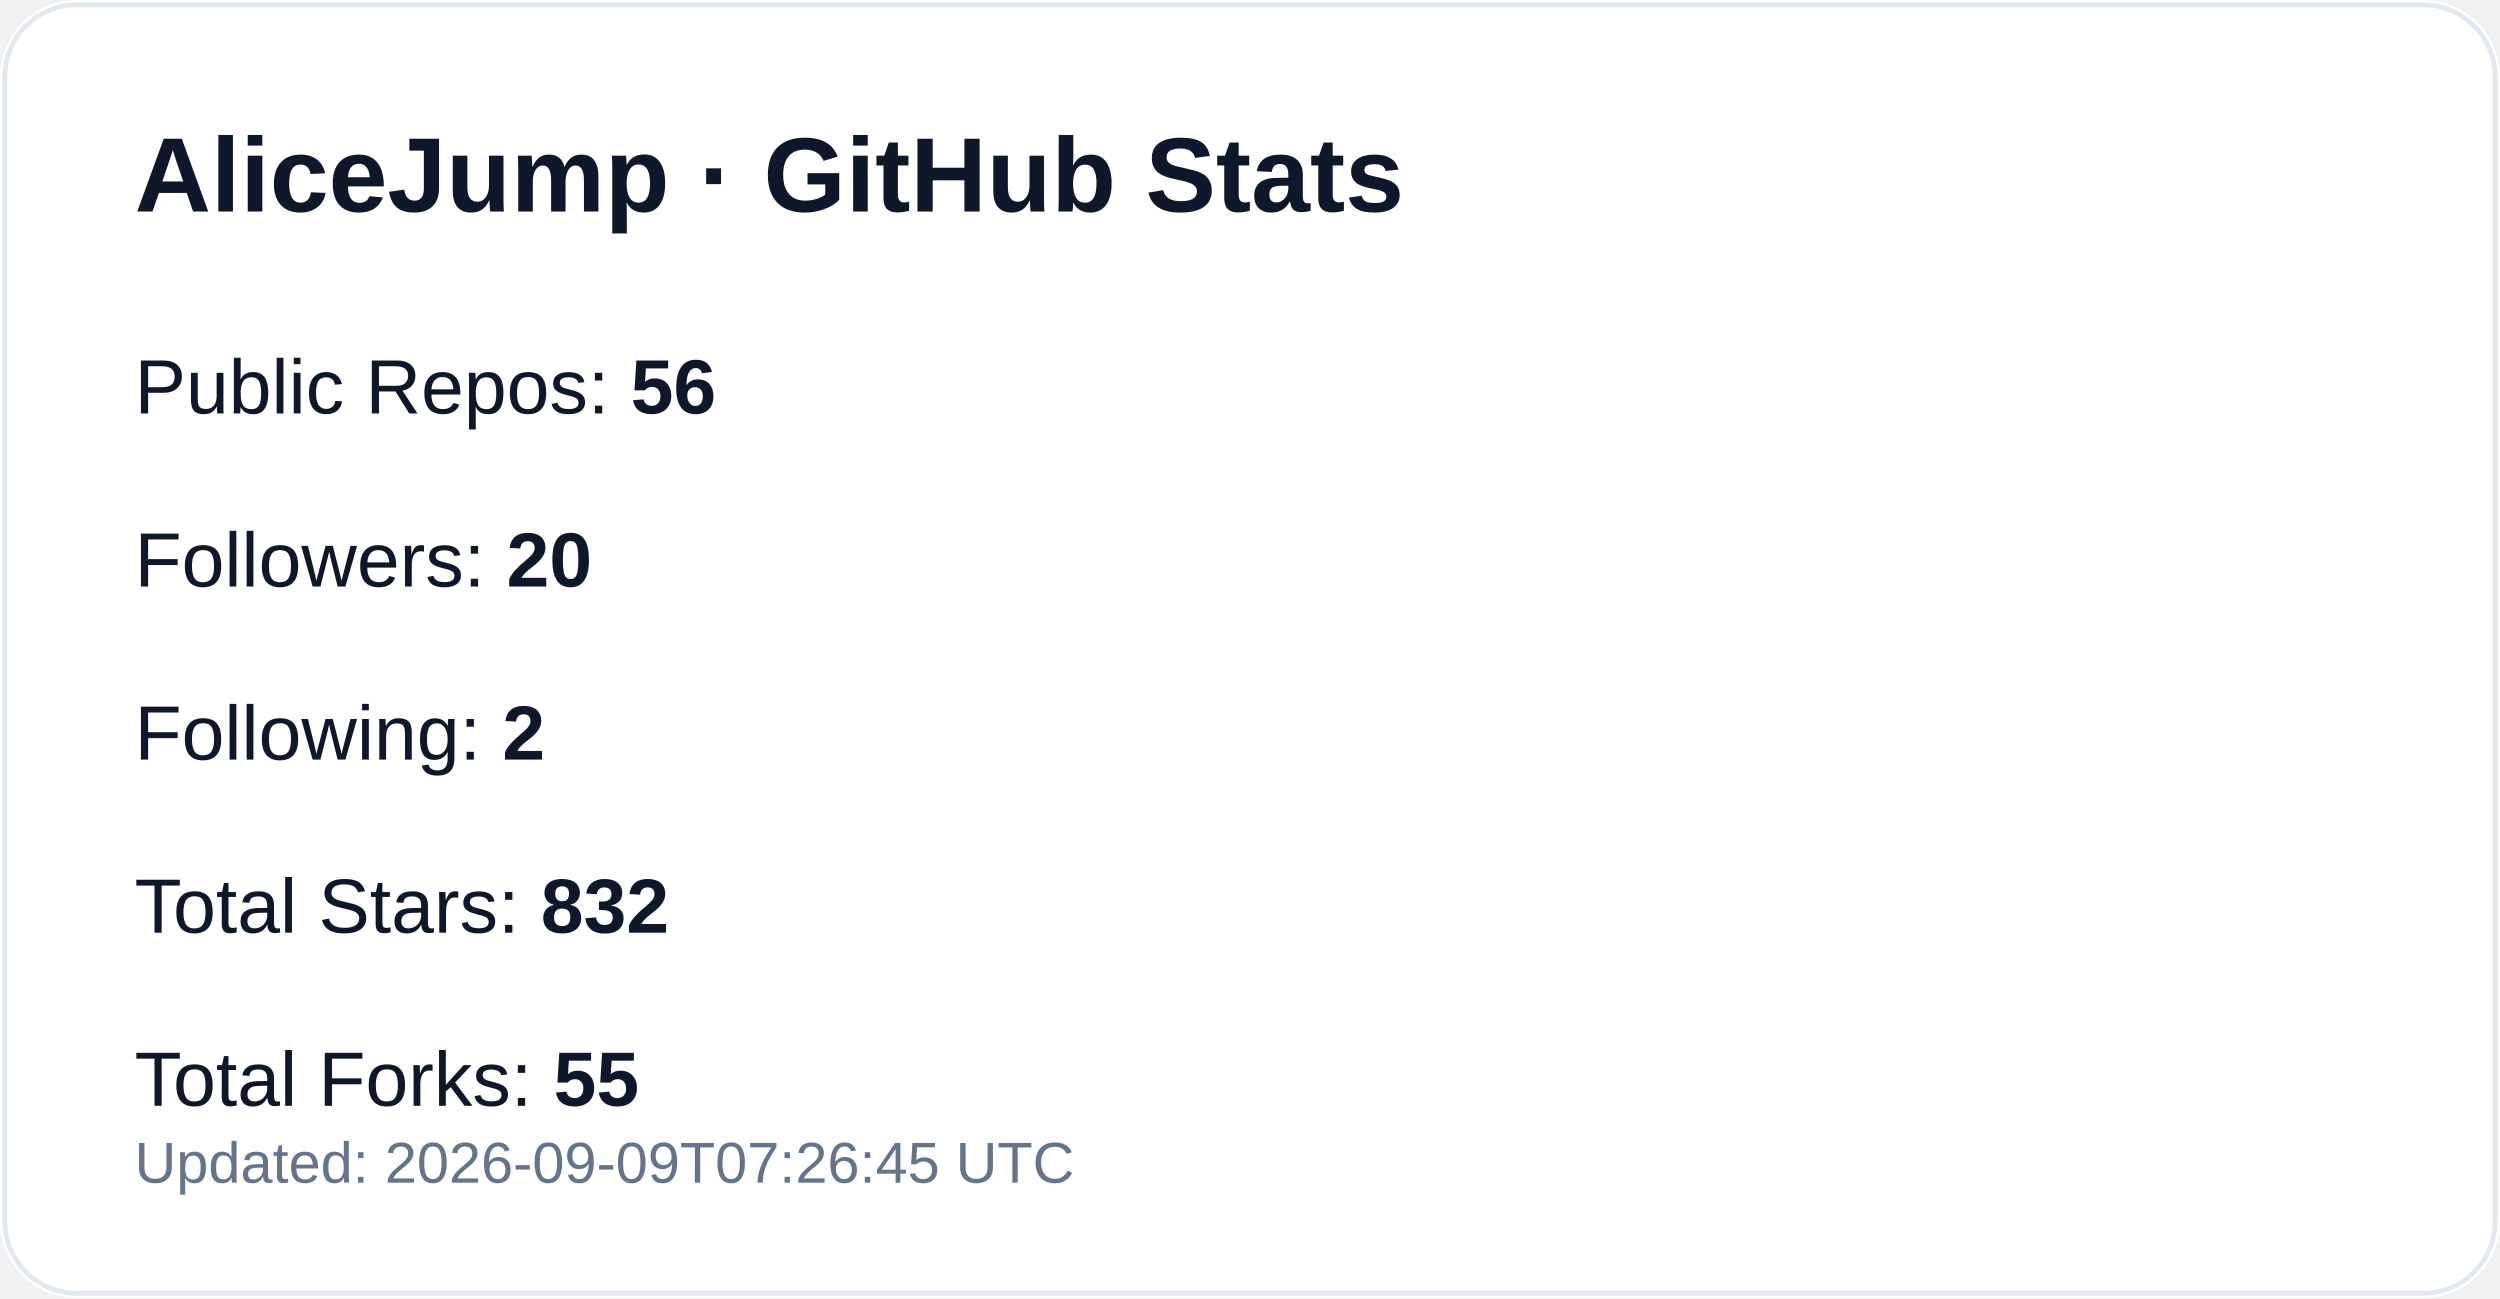
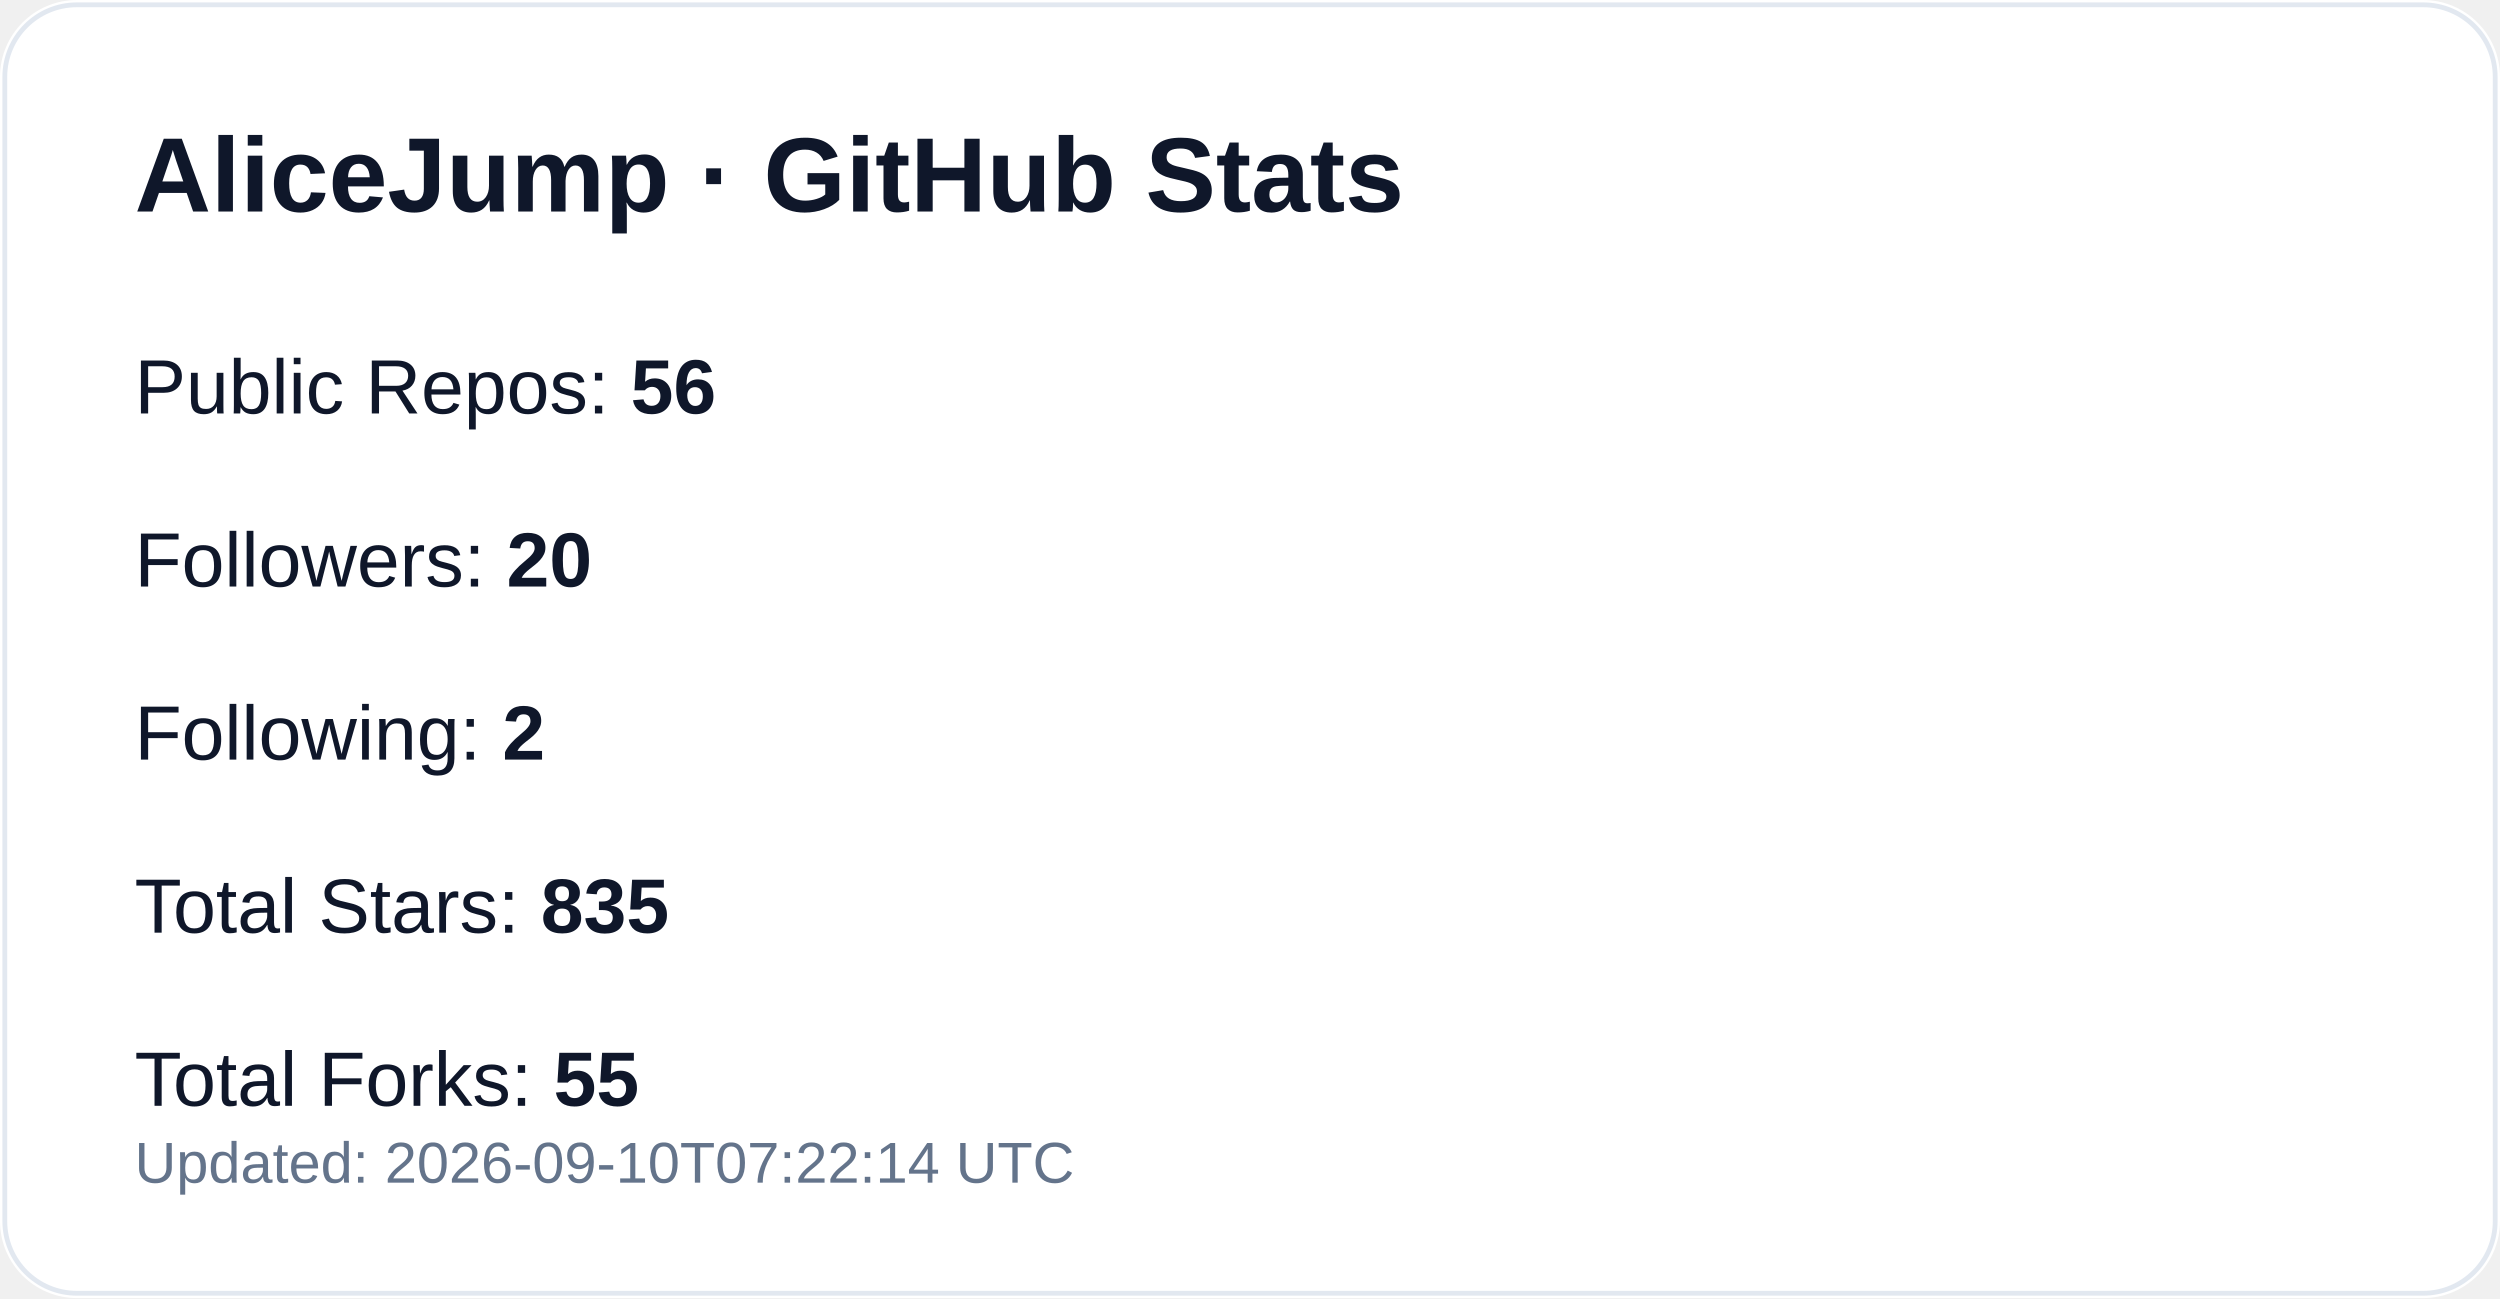
<svg xmlns="http://www.w3.org/2000/svg" width="520" height="270" viewBox="0 0 520 270" role="img" aria-label="GitHub profile stats for AliceJump">
  <rect width="520" height="270" rx="16" fill="#ffffff" />
  <rect x="1" y="1" width="518" height="268" rx="15" fill="none" stroke="#e2e8f0" />
  <text x="28" y="44" fill="#0f172a" font-size="22" font-weight="700" font-family="-apple-system,Segoe UI,Arial,sans-serif">AliceJump · GitHub Stats</text>
  <text x="28" y="86" fill="#0f172a" font-size="16" font-family="-apple-system,Segoe UI,Arial,sans-serif">Public Repos: <tspan font-weight="700">56</tspan>
  </text>
  <text x="28" y="122" fill="#0f172a" font-size="16" font-family="-apple-system,Segoe UI,Arial,sans-serif">Followers: <tspan font-weight="700">20</tspan>
  </text>
  <text x="28" y="158" fill="#0f172a" font-size="16" font-family="-apple-system,Segoe UI,Arial,sans-serif">Following: <tspan font-weight="700">2</tspan>
  </text>
-   <text x="28" y="194" fill="#0f172a" font-size="16" font-family="-apple-system,Segoe UI,Arial,sans-serif">Total Stars: <tspan font-weight="700">832</tspan>
+   <text x="28" y="194" fill="#0f172a" font-size="16" font-family="-apple-system,Segoe UI,Arial,sans-serif">Total Stars: <tspan font-weight="700">835</tspan>
  </text>
  <text x="28" y="230" fill="#0f172a" font-size="16" font-family="-apple-system,Segoe UI,Arial,sans-serif">Total Forks: <tspan font-weight="700">55</tspan>
  </text>
-   <text x="28" y="246" fill="#64748b" font-size="12" font-family="-apple-system,Segoe UI,Arial,sans-serif">Updated: 2026-09-09T07:26:45 UTC</text>
+   <text x="28" y="246" fill="#64748b" font-size="12" font-family="-apple-system,Segoe UI,Arial,sans-serif">Updated: 2026-09-10T07:22:14 UTC</text>
</svg>
